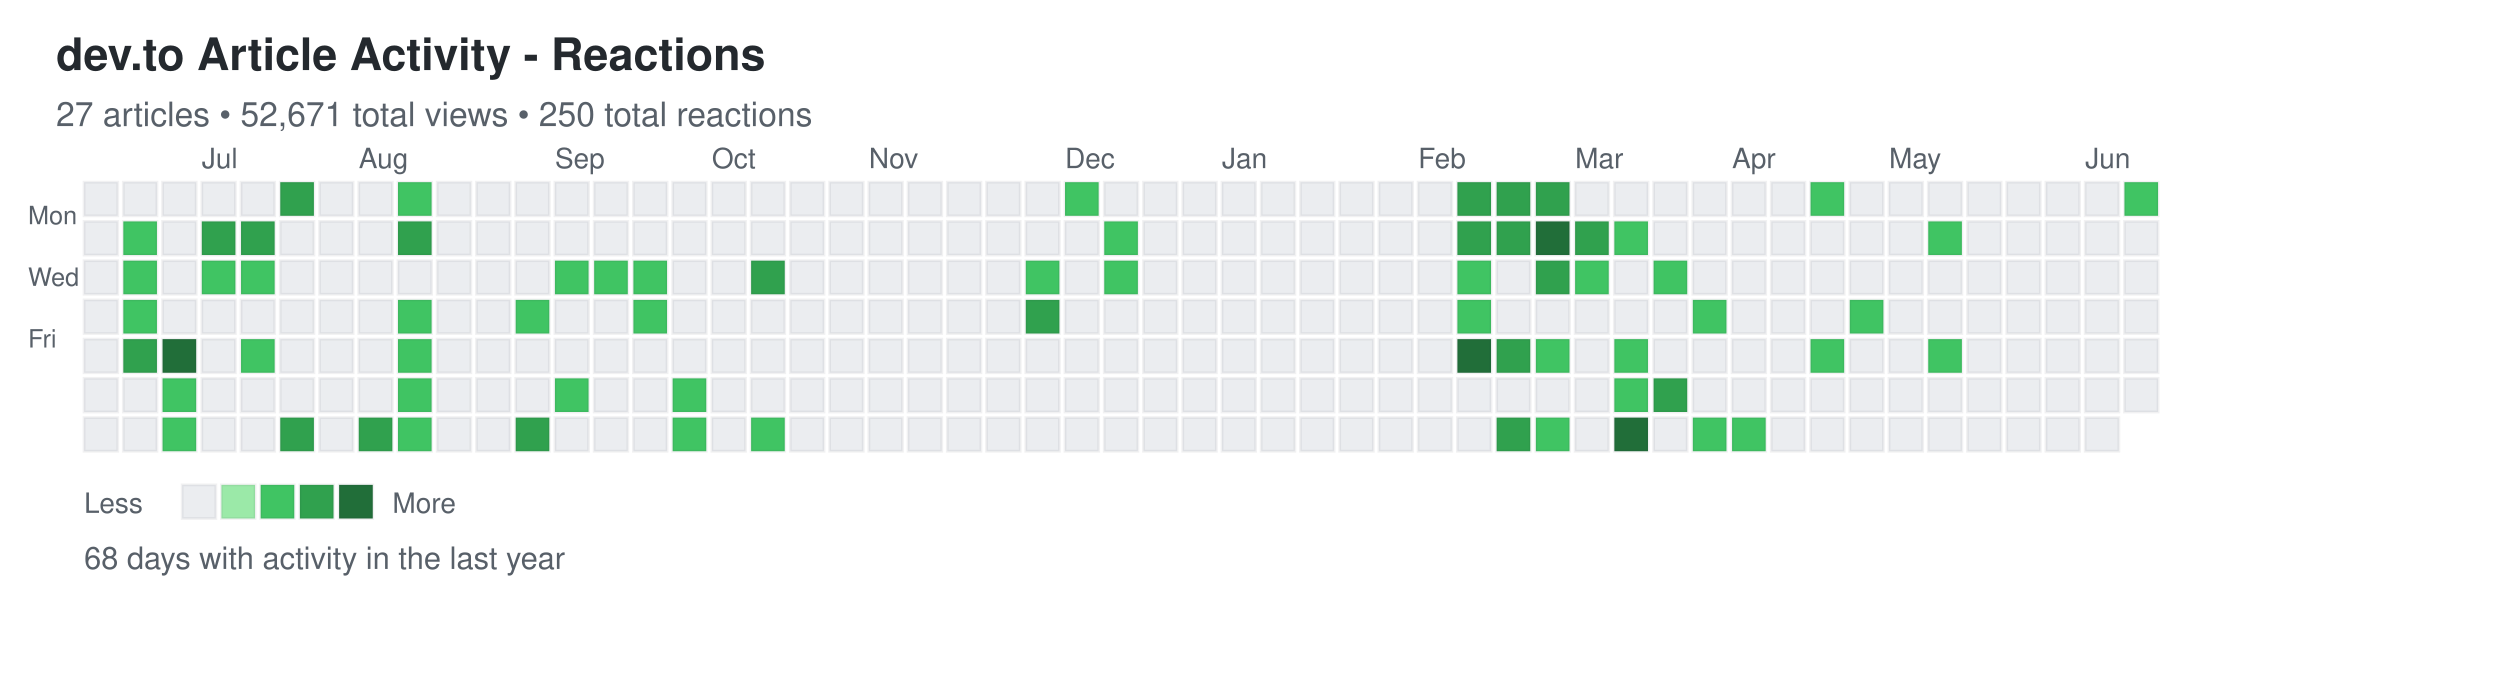
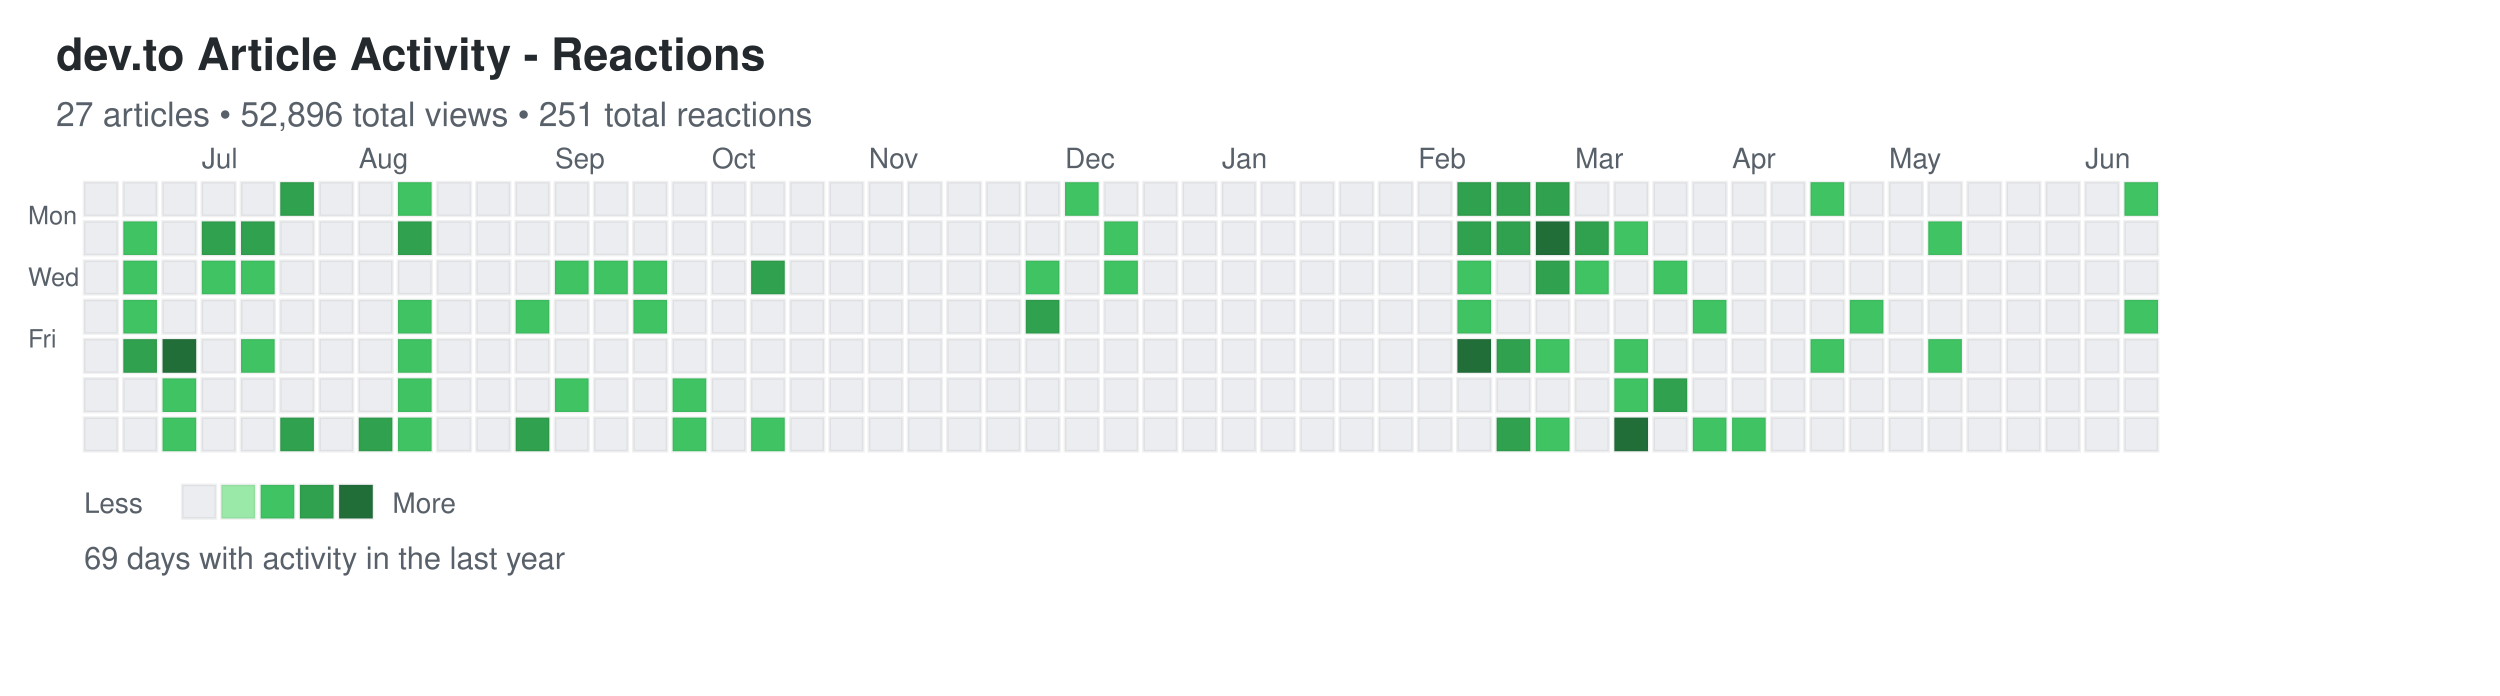
<svg xmlns="http://www.w3.org/2000/svg" width="892" height="248">
  <defs>
    <style>
.day { stroke: rgba(27,31,35,0.06); stroke-width: 1px; cursor: pointer; }
.day:hover { stroke: rgba(27,31,35,0.3); stroke-width: 2px; }
.month-label { font-family: -apple-system, BlinkMacSystemFont, "Segoe UI", Helvetica, Arial, sans-serif; font-size: 10px; fill: #586069; }
.day-label { font-family: -apple-system, BlinkMacSystemFont, "Segoe UI", Helvetica, Arial, sans-serif; font-size: 9px; fill: #586069; }
.title { font-family: -apple-system, BlinkMacSystemFont, "Segoe UI", Helvetica, Arial, sans-serif; font-size: 16px; font-weight: 600; fill: #24292e; }
.subtitle { font-family: -apple-system, BlinkMacSystemFont, "Segoe UI", Helvetica, Arial, sans-serif; font-size: 12px; fill: #586069; }
.stats { font-family: -apple-system, BlinkMacSystemFont, "Segoe UI", Helvetica, Arial, sans-serif; font-size: 11px; fill: #586069; }
.legend-text { font-family: -apple-system, BlinkMacSystemFont, "Segoe UI", Helvetica, Arial, sans-serif; font-size: 10px; fill: #586069; }
</style>
  </defs>
  <text x="20" y="25" class="title">dev.to Article Activity - Reactions</text>
-   <text x="20" y="45" class="subtitle">27 articles • 52,671 total views • 250 total reactions</text>
+   <text x="20" y="45" class="subtitle">27 articles • 52,896 total views • 251 total reactions</text>
  <text x="10" y="80" class="day-label">Mon</text>
  <text x="10" y="102" class="day-label">Wed</text>
  <text x="10" y="124" class="day-label">Fri</text>
  <rect x="30" y="65" width="12" height="12" fill="#ebedf0" class="day" data-date="2025-06-08" data-level="0" />
  <rect x="30" y="79" width="12" height="12" fill="#ebedf0" class="day" data-date="2025-06-09" data-level="0" />
  <rect x="30" y="93" width="12" height="12" fill="#ebedf0" class="day" data-date="2025-06-10" data-level="0" />
  <rect x="30" y="107" width="12" height="12" fill="#ebedf0" class="day" data-date="2025-06-11" data-level="0" />
  <rect x="30" y="121" width="12" height="12" fill="#ebedf0" class="day" data-date="2025-06-12" data-level="0" />
  <rect x="30" y="135" width="12" height="12" fill="#ebedf0" class="day" data-date="2025-06-13" data-level="0" />
  <rect x="30" y="149" width="12" height="12" fill="#ebedf0" class="day" data-date="2025-06-14" data-level="0" />
  <rect x="44" y="65" width="12" height="12" fill="#ebedf0" class="day" data-date="2025-06-15" data-level="0" />
  <rect x="44" y="79" width="12" height="12" fill="#40c463" class="day" data-date="2025-06-16" data-level="2" />
  <rect x="44" y="93" width="12" height="12" fill="#40c463" class="day" data-date="2025-06-17" data-level="2" />
  <rect x="44" y="107" width="12" height="12" fill="#40c463" class="day" data-date="2025-06-18" data-level="2" />
  <rect x="44" y="121" width="12" height="12" fill="#30a14e" class="day" data-date="2025-06-19" data-level="3" />
  <rect x="44" y="135" width="12" height="12" fill="#ebedf0" class="day" data-date="2025-06-20" data-level="0" />
  <rect x="44" y="149" width="12" height="12" fill="#ebedf0" class="day" data-date="2025-06-21" data-level="0" />
  <rect x="58" y="65" width="12" height="12" fill="#ebedf0" class="day" data-date="2025-06-22" data-level="0" />
  <rect x="58" y="79" width="12" height="12" fill="#ebedf0" class="day" data-date="2025-06-23" data-level="0" />
  <rect x="58" y="93" width="12" height="12" fill="#ebedf0" class="day" data-date="2025-06-24" data-level="0" />
  <rect x="58" y="107" width="12" height="12" fill="#ebedf0" class="day" data-date="2025-06-25" data-level="0" />
  <rect x="58" y="121" width="12" height="12" fill="#216e39" class="day" data-date="2025-06-26" data-level="4" />
  <rect x="58" y="135" width="12" height="12" fill="#40c463" class="day" data-date="2025-06-27" data-level="2" />
  <rect x="58" y="149" width="12" height="12" fill="#40c463" class="day" data-date="2025-06-28" data-level="2" />
  <rect x="72" y="65" width="12" height="12" fill="#ebedf0" class="day" data-date="2025-06-29" data-level="0" />
  <rect x="72" y="79" width="12" height="12" fill="#30a14e" class="day" data-date="2025-06-30" data-level="3" />
  <rect x="72" y="93" width="12" height="12" fill="#40c463" class="day" data-date="2025-07-01" data-level="2" />
  <rect x="72" y="107" width="12" height="12" fill="#ebedf0" class="day" data-date="2025-07-02" data-level="0" />
  <rect x="72" y="121" width="12" height="12" fill="#ebedf0" class="day" data-date="2025-07-03" data-level="0" />
  <rect x="72" y="135" width="12" height="12" fill="#ebedf0" class="day" data-date="2025-07-04" data-level="0" />
  <rect x="72" y="149" width="12" height="12" fill="#ebedf0" class="day" data-date="2025-07-05" data-level="0" />
  <rect x="86" y="65" width="12" height="12" fill="#ebedf0" class="day" data-date="2025-07-06" data-level="0" />
  <rect x="86" y="79" width="12" height="12" fill="#30a14e" class="day" data-date="2025-07-07" data-level="3" />
  <rect x="86" y="93" width="12" height="12" fill="#40c463" class="day" data-date="2025-07-08" data-level="2" />
  <rect x="86" y="107" width="12" height="12" fill="#ebedf0" class="day" data-date="2025-07-09" data-level="0" />
  <rect x="86" y="121" width="12" height="12" fill="#40c463" class="day" data-date="2025-07-10" data-level="2" />
  <rect x="86" y="135" width="12" height="12" fill="#ebedf0" class="day" data-date="2025-07-11" data-level="0" />
  <rect x="86" y="149" width="12" height="12" fill="#ebedf0" class="day" data-date="2025-07-12" data-level="0" />
  <rect x="100" y="65" width="12" height="12" fill="#30a14e" class="day" data-date="2025-07-13" data-level="3" />
  <rect x="100" y="79" width="12" height="12" fill="#ebedf0" class="day" data-date="2025-07-14" data-level="0" />
  <rect x="100" y="93" width="12" height="12" fill="#ebedf0" class="day" data-date="2025-07-15" data-level="0" />
  <rect x="100" y="107" width="12" height="12" fill="#ebedf0" class="day" data-date="2025-07-16" data-level="0" />
  <rect x="100" y="121" width="12" height="12" fill="#ebedf0" class="day" data-date="2025-07-17" data-level="0" />
  <rect x="100" y="135" width="12" height="12" fill="#ebedf0" class="day" data-date="2025-07-18" data-level="0" />
  <rect x="100" y="149" width="12" height="12" fill="#30a14e" class="day" data-date="2025-07-19" data-level="3" />
  <rect x="114" y="65" width="12" height="12" fill="#ebedf0" class="day" data-date="2025-07-20" data-level="0" />
  <rect x="114" y="79" width="12" height="12" fill="#ebedf0" class="day" data-date="2025-07-21" data-level="0" />
  <rect x="114" y="93" width="12" height="12" fill="#ebedf0" class="day" data-date="2025-07-22" data-level="0" />
  <rect x="114" y="107" width="12" height="12" fill="#ebedf0" class="day" data-date="2025-07-23" data-level="0" />
  <rect x="114" y="121" width="12" height="12" fill="#ebedf0" class="day" data-date="2025-07-24" data-level="0" />
  <rect x="114" y="135" width="12" height="12" fill="#ebedf0" class="day" data-date="2025-07-25" data-level="0" />
  <rect x="114" y="149" width="12" height="12" fill="#ebedf0" class="day" data-date="2025-07-26" data-level="0" />
  <rect x="128" y="65" width="12" height="12" fill="#ebedf0" class="day" data-date="2025-07-27" data-level="0" />
  <rect x="128" y="79" width="12" height="12" fill="#ebedf0" class="day" data-date="2025-07-28" data-level="0" />
  <rect x="128" y="93" width="12" height="12" fill="#ebedf0" class="day" data-date="2025-07-29" data-level="0" />
  <rect x="128" y="107" width="12" height="12" fill="#ebedf0" class="day" data-date="2025-07-30" data-level="0" />
  <rect x="128" y="121" width="12" height="12" fill="#ebedf0" class="day" data-date="2025-07-31" data-level="0" />
  <rect x="128" y="135" width="12" height="12" fill="#ebedf0" class="day" data-date="2025-08-01" data-level="0" />
  <rect x="128" y="149" width="12" height="12" fill="#30a14e" class="day" data-date="2025-08-02" data-level="3" />
  <rect x="142" y="65" width="12" height="12" fill="#40c463" class="day" data-date="2025-08-03" data-level="2" />
  <rect x="142" y="79" width="12" height="12" fill="#30a14e" class="day" data-date="2025-08-04" data-level="3" />
  <rect x="142" y="93" width="12" height="12" fill="#ebedf0" class="day" data-date="2025-08-05" data-level="0" />
  <rect x="142" y="107" width="12" height="12" fill="#40c463" class="day" data-date="2025-08-06" data-level="2" />
  <rect x="142" y="121" width="12" height="12" fill="#40c463" class="day" data-date="2025-08-07" data-level="2" />
  <rect x="142" y="135" width="12" height="12" fill="#40c463" class="day" data-date="2025-08-08" data-level="2" />
  <rect x="142" y="149" width="12" height="12" fill="#40c463" class="day" data-date="2025-08-09" data-level="2" />
  <rect x="156" y="65" width="12" height="12" fill="#ebedf0" class="day" data-date="2025-08-10" data-level="0" />
  <rect x="156" y="79" width="12" height="12" fill="#ebedf0" class="day" data-date="2025-08-11" data-level="0" />
  <rect x="156" y="93" width="12" height="12" fill="#ebedf0" class="day" data-date="2025-08-12" data-level="0" />
  <rect x="156" y="107" width="12" height="12" fill="#ebedf0" class="day" data-date="2025-08-13" data-level="0" />
  <rect x="156" y="121" width="12" height="12" fill="#ebedf0" class="day" data-date="2025-08-14" data-level="0" />
  <rect x="156" y="135" width="12" height="12" fill="#ebedf0" class="day" data-date="2025-08-15" data-level="0" />
  <rect x="156" y="149" width="12" height="12" fill="#ebedf0" class="day" data-date="2025-08-16" data-level="0" />
  <rect x="170" y="65" width="12" height="12" fill="#ebedf0" class="day" data-date="2025-08-17" data-level="0" />
  <rect x="170" y="79" width="12" height="12" fill="#ebedf0" class="day" data-date="2025-08-18" data-level="0" />
  <rect x="170" y="93" width="12" height="12" fill="#ebedf0" class="day" data-date="2025-08-19" data-level="0" />
  <rect x="170" y="107" width="12" height="12" fill="#ebedf0" class="day" data-date="2025-08-20" data-level="0" />
  <rect x="170" y="121" width="12" height="12" fill="#ebedf0" class="day" data-date="2025-08-21" data-level="0" />
  <rect x="170" y="135" width="12" height="12" fill="#ebedf0" class="day" data-date="2025-08-22" data-level="0" />
  <rect x="170" y="149" width="12" height="12" fill="#ebedf0" class="day" data-date="2025-08-23" data-level="0" />
  <rect x="184" y="65" width="12" height="12" fill="#ebedf0" class="day" data-date="2025-08-24" data-level="0" />
  <rect x="184" y="79" width="12" height="12" fill="#ebedf0" class="day" data-date="2025-08-25" data-level="0" />
  <rect x="184" y="93" width="12" height="12" fill="#ebedf0" class="day" data-date="2025-08-26" data-level="0" />
  <rect x="184" y="107" width="12" height="12" fill="#40c463" class="day" data-date="2025-08-27" data-level="2" />
  <rect x="184" y="121" width="12" height="12" fill="#ebedf0" class="day" data-date="2025-08-28" data-level="0" />
  <rect x="184" y="135" width="12" height="12" fill="#ebedf0" class="day" data-date="2025-08-29" data-level="0" />
  <rect x="184" y="149" width="12" height="12" fill="#30a14e" class="day" data-date="2025-08-30" data-level="3" />
  <rect x="198" y="65" width="12" height="12" fill="#ebedf0" class="day" data-date="2025-08-31" data-level="0" />
  <rect x="198" y="79" width="12" height="12" fill="#ebedf0" class="day" data-date="2025-09-01" data-level="0" />
  <rect x="198" y="93" width="12" height="12" fill="#40c463" class="day" data-date="2025-09-02" data-level="2" />
  <rect x="198" y="107" width="12" height="12" fill="#ebedf0" class="day" data-date="2025-09-03" data-level="0" />
  <rect x="198" y="121" width="12" height="12" fill="#ebedf0" class="day" data-date="2025-09-04" data-level="0" />
  <rect x="198" y="135" width="12" height="12" fill="#40c463" class="day" data-date="2025-09-05" data-level="2" />
  <rect x="198" y="149" width="12" height="12" fill="#ebedf0" class="day" data-date="2025-09-06" data-level="0" />
  <rect x="212" y="65" width="12" height="12" fill="#ebedf0" class="day" data-date="2025-09-07" data-level="0" />
  <rect x="212" y="79" width="12" height="12" fill="#ebedf0" class="day" data-date="2025-09-08" data-level="0" />
  <rect x="212" y="93" width="12" height="12" fill="#40c463" class="day" data-date="2025-09-09" data-level="2" />
  <rect x="212" y="107" width="12" height="12" fill="#ebedf0" class="day" data-date="2025-09-10" data-level="0" />
  <rect x="212" y="121" width="12" height="12" fill="#ebedf0" class="day" data-date="2025-09-11" data-level="0" />
  <rect x="212" y="135" width="12" height="12" fill="#ebedf0" class="day" data-date="2025-09-12" data-level="0" />
  <rect x="212" y="149" width="12" height="12" fill="#ebedf0" class="day" data-date="2025-09-13" data-level="0" />
  <rect x="226" y="65" width="12" height="12" fill="#ebedf0" class="day" data-date="2025-09-14" data-level="0" />
  <rect x="226" y="79" width="12" height="12" fill="#ebedf0" class="day" data-date="2025-09-15" data-level="0" />
  <rect x="226" y="93" width="12" height="12" fill="#40c463" class="day" data-date="2025-09-16" data-level="2" />
  <rect x="226" y="107" width="12" height="12" fill="#40c463" class="day" data-date="2025-09-17" data-level="2" />
  <rect x="226" y="121" width="12" height="12" fill="#ebedf0" class="day" data-date="2025-09-18" data-level="0" />
  <rect x="226" y="135" width="12" height="12" fill="#ebedf0" class="day" data-date="2025-09-19" data-level="0" />
  <rect x="226" y="149" width="12" height="12" fill="#ebedf0" class="day" data-date="2025-09-20" data-level="0" />
  <rect x="240" y="65" width="12" height="12" fill="#ebedf0" class="day" data-date="2025-09-21" data-level="0" />
  <rect x="240" y="79" width="12" height="12" fill="#ebedf0" class="day" data-date="2025-09-22" data-level="0" />
  <rect x="240" y="93" width="12" height="12" fill="#ebedf0" class="day" data-date="2025-09-23" data-level="0" />
  <rect x="240" y="107" width="12" height="12" fill="#ebedf0" class="day" data-date="2025-09-24" data-level="0" />
  <rect x="240" y="121" width="12" height="12" fill="#ebedf0" class="day" data-date="2025-09-25" data-level="0" />
  <rect x="240" y="135" width="12" height="12" fill="#40c463" class="day" data-date="2025-09-26" data-level="2" />
  <rect x="240" y="149" width="12" height="12" fill="#40c463" class="day" data-date="2025-09-27" data-level="2" />
  <rect x="254" y="65" width="12" height="12" fill="#ebedf0" class="day" data-date="2025-09-28" data-level="0" />
  <rect x="254" y="79" width="12" height="12" fill="#ebedf0" class="day" data-date="2025-09-29" data-level="0" />
  <rect x="254" y="93" width="12" height="12" fill="#ebedf0" class="day" data-date="2025-09-30" data-level="0" />
  <rect x="254" y="107" width="12" height="12" fill="#ebedf0" class="day" data-date="2025-10-01" data-level="0" />
  <rect x="254" y="121" width="12" height="12" fill="#ebedf0" class="day" data-date="2025-10-02" data-level="0" />
  <rect x="254" y="135" width="12" height="12" fill="#ebedf0" class="day" data-date="2025-10-03" data-level="0" />
  <rect x="254" y="149" width="12" height="12" fill="#ebedf0" class="day" data-date="2025-10-04" data-level="0" />
  <rect x="268" y="65" width="12" height="12" fill="#ebedf0" class="day" data-date="2025-10-05" data-level="0" />
  <rect x="268" y="79" width="12" height="12" fill="#ebedf0" class="day" data-date="2025-10-06" data-level="0" />
  <rect x="268" y="93" width="12" height="12" fill="#30a14e" class="day" data-date="2025-10-07" data-level="3" />
  <rect x="268" y="107" width="12" height="12" fill="#ebedf0" class="day" data-date="2025-10-08" data-level="0" />
  <rect x="268" y="121" width="12" height="12" fill="#ebedf0" class="day" data-date="2025-10-09" data-level="0" />
  <rect x="268" y="135" width="12" height="12" fill="#ebedf0" class="day" data-date="2025-10-10" data-level="0" />
  <rect x="268" y="149" width="12" height="12" fill="#40c463" class="day" data-date="2025-10-11" data-level="2" />
  <rect x="282" y="65" width="12" height="12" fill="#ebedf0" class="day" data-date="2025-10-12" data-level="0" />
  <rect x="282" y="79" width="12" height="12" fill="#ebedf0" class="day" data-date="2025-10-13" data-level="0" />
  <rect x="282" y="93" width="12" height="12" fill="#ebedf0" class="day" data-date="2025-10-14" data-level="0" />
  <rect x="282" y="107" width="12" height="12" fill="#ebedf0" class="day" data-date="2025-10-15" data-level="0" />
  <rect x="282" y="121" width="12" height="12" fill="#ebedf0" class="day" data-date="2025-10-16" data-level="0" />
  <rect x="282" y="135" width="12" height="12" fill="#ebedf0" class="day" data-date="2025-10-17" data-level="0" />
  <rect x="282" y="149" width="12" height="12" fill="#ebedf0" class="day" data-date="2025-10-18" data-level="0" />
  <rect x="296" y="65" width="12" height="12" fill="#ebedf0" class="day" data-date="2025-10-19" data-level="0" />
  <rect x="296" y="79" width="12" height="12" fill="#ebedf0" class="day" data-date="2025-10-20" data-level="0" />
  <rect x="296" y="93" width="12" height="12" fill="#ebedf0" class="day" data-date="2025-10-21" data-level="0" />
  <rect x="296" y="107" width="12" height="12" fill="#ebedf0" class="day" data-date="2025-10-22" data-level="0" />
  <rect x="296" y="121" width="12" height="12" fill="#ebedf0" class="day" data-date="2025-10-23" data-level="0" />
  <rect x="296" y="135" width="12" height="12" fill="#ebedf0" class="day" data-date="2025-10-24" data-level="0" />
  <rect x="296" y="149" width="12" height="12" fill="#ebedf0" class="day" data-date="2025-10-25" data-level="0" />
  <rect x="310" y="65" width="12" height="12" fill="#ebedf0" class="day" data-date="2025-10-26" data-level="0" />
  <rect x="310" y="79" width="12" height="12" fill="#ebedf0" class="day" data-date="2025-10-27" data-level="0" />
  <rect x="310" y="93" width="12" height="12" fill="#ebedf0" class="day" data-date="2025-10-28" data-level="0" />
  <rect x="310" y="107" width="12" height="12" fill="#ebedf0" class="day" data-date="2025-10-29" data-level="0" />
  <rect x="310" y="121" width="12" height="12" fill="#ebedf0" class="day" data-date="2025-10-30" data-level="0" />
  <rect x="310" y="135" width="12" height="12" fill="#ebedf0" class="day" data-date="2025-10-31" data-level="0" />
  <rect x="310" y="149" width="12" height="12" fill="#ebedf0" class="day" data-date="2025-11-01" data-level="0" />
  <rect x="324" y="65" width="12" height="12" fill="#ebedf0" class="day" data-date="2025-11-02" data-level="0" />
  <rect x="324" y="79" width="12" height="12" fill="#ebedf0" class="day" data-date="2025-11-03" data-level="0" />
  <rect x="324" y="93" width="12" height="12" fill="#ebedf0" class="day" data-date="2025-11-04" data-level="0" />
  <rect x="324" y="107" width="12" height="12" fill="#ebedf0" class="day" data-date="2025-11-05" data-level="0" />
  <rect x="324" y="121" width="12" height="12" fill="#ebedf0" class="day" data-date="2025-11-06" data-level="0" />
  <rect x="324" y="135" width="12" height="12" fill="#ebedf0" class="day" data-date="2025-11-07" data-level="0" />
  <rect x="324" y="149" width="12" height="12" fill="#ebedf0" class="day" data-date="2025-11-08" data-level="0" />
  <rect x="338" y="65" width="12" height="12" fill="#ebedf0" class="day" data-date="2025-11-09" data-level="0" />
  <rect x="338" y="79" width="12" height="12" fill="#ebedf0" class="day" data-date="2025-11-10" data-level="0" />
  <rect x="338" y="93" width="12" height="12" fill="#ebedf0" class="day" data-date="2025-11-11" data-level="0" />
  <rect x="338" y="107" width="12" height="12" fill="#ebedf0" class="day" data-date="2025-11-12" data-level="0" />
  <rect x="338" y="121" width="12" height="12" fill="#ebedf0" class="day" data-date="2025-11-13" data-level="0" />
  <rect x="338" y="135" width="12" height="12" fill="#ebedf0" class="day" data-date="2025-11-14" data-level="0" />
  <rect x="338" y="149" width="12" height="12" fill="#ebedf0" class="day" data-date="2025-11-15" data-level="0" />
  <rect x="352" y="65" width="12" height="12" fill="#ebedf0" class="day" data-date="2025-11-16" data-level="0" />
  <rect x="352" y="79" width="12" height="12" fill="#ebedf0" class="day" data-date="2025-11-17" data-level="0" />
  <rect x="352" y="93" width="12" height="12" fill="#ebedf0" class="day" data-date="2025-11-18" data-level="0" />
  <rect x="352" y="107" width="12" height="12" fill="#ebedf0" class="day" data-date="2025-11-19" data-level="0" />
  <rect x="352" y="121" width="12" height="12" fill="#ebedf0" class="day" data-date="2025-11-20" data-level="0" />
  <rect x="352" y="135" width="12" height="12" fill="#ebedf0" class="day" data-date="2025-11-21" data-level="0" />
  <rect x="352" y="149" width="12" height="12" fill="#ebedf0" class="day" data-date="2025-11-22" data-level="0" />
  <rect x="366" y="65" width="12" height="12" fill="#ebedf0" class="day" data-date="2025-11-23" data-level="0" />
  <rect x="366" y="79" width="12" height="12" fill="#ebedf0" class="day" data-date="2025-11-24" data-level="0" />
  <rect x="366" y="93" width="12" height="12" fill="#40c463" class="day" data-date="2025-11-25" data-level="2" />
  <rect x="366" y="107" width="12" height="12" fill="#30a14e" class="day" data-date="2025-11-26" data-level="3" />
  <rect x="366" y="121" width="12" height="12" fill="#ebedf0" class="day" data-date="2025-11-27" data-level="0" />
  <rect x="366" y="135" width="12" height="12" fill="#ebedf0" class="day" data-date="2025-11-28" data-level="0" />
  <rect x="366" y="149" width="12" height="12" fill="#ebedf0" class="day" data-date="2025-11-29" data-level="0" />
  <rect x="380" y="65" width="12" height="12" fill="#40c463" class="day" data-date="2025-11-30" data-level="2" />
  <rect x="380" y="79" width="12" height="12" fill="#ebedf0" class="day" data-date="2025-12-01" data-level="0" />
  <rect x="380" y="93" width="12" height="12" fill="#ebedf0" class="day" data-date="2025-12-02" data-level="0" />
  <rect x="380" y="107" width="12" height="12" fill="#ebedf0" class="day" data-date="2025-12-03" data-level="0" />
  <rect x="380" y="121" width="12" height="12" fill="#ebedf0" class="day" data-date="2025-12-04" data-level="0" />
  <rect x="380" y="135" width="12" height="12" fill="#ebedf0" class="day" data-date="2025-12-05" data-level="0" />
  <rect x="380" y="149" width="12" height="12" fill="#ebedf0" class="day" data-date="2025-12-06" data-level="0" />
  <rect x="394" y="65" width="12" height="12" fill="#ebedf0" class="day" data-date="2025-12-07" data-level="0" />
  <rect x="394" y="79" width="12" height="12" fill="#40c463" class="day" data-date="2025-12-08" data-level="2" />
  <rect x="394" y="93" width="12" height="12" fill="#40c463" class="day" data-date="2025-12-09" data-level="2" />
  <rect x="394" y="107" width="12" height="12" fill="#ebedf0" class="day" data-date="2025-12-10" data-level="0" />
  <rect x="394" y="121" width="12" height="12" fill="#ebedf0" class="day" data-date="2025-12-11" data-level="0" />
  <rect x="394" y="135" width="12" height="12" fill="#ebedf0" class="day" data-date="2025-12-12" data-level="0" />
  <rect x="394" y="149" width="12" height="12" fill="#ebedf0" class="day" data-date="2025-12-13" data-level="0" />
  <rect x="408" y="65" width="12" height="12" fill="#ebedf0" class="day" data-date="2025-12-14" data-level="0" />
  <rect x="408" y="79" width="12" height="12" fill="#ebedf0" class="day" data-date="2025-12-15" data-level="0" />
  <rect x="408" y="93" width="12" height="12" fill="#ebedf0" class="day" data-date="2025-12-16" data-level="0" />
  <rect x="408" y="107" width="12" height="12" fill="#ebedf0" class="day" data-date="2025-12-17" data-level="0" />
  <rect x="408" y="121" width="12" height="12" fill="#ebedf0" class="day" data-date="2025-12-18" data-level="0" />
  <rect x="408" y="135" width="12" height="12" fill="#ebedf0" class="day" data-date="2025-12-19" data-level="0" />
  <rect x="408" y="149" width="12" height="12" fill="#ebedf0" class="day" data-date="2025-12-20" data-level="0" />
  <rect x="422" y="65" width="12" height="12" fill="#ebedf0" class="day" data-date="2025-12-21" data-level="0" />
  <rect x="422" y="79" width="12" height="12" fill="#ebedf0" class="day" data-date="2025-12-22" data-level="0" />
  <rect x="422" y="93" width="12" height="12" fill="#ebedf0" class="day" data-date="2025-12-23" data-level="0" />
  <rect x="422" y="107" width="12" height="12" fill="#ebedf0" class="day" data-date="2025-12-24" data-level="0" />
  <rect x="422" y="121" width="12" height="12" fill="#ebedf0" class="day" data-date="2025-12-25" data-level="0" />
  <rect x="422" y="135" width="12" height="12" fill="#ebedf0" class="day" data-date="2025-12-26" data-level="0" />
  <rect x="422" y="149" width="12" height="12" fill="#ebedf0" class="day" data-date="2025-12-27" data-level="0" />
  <rect x="436" y="65" width="12" height="12" fill="#ebedf0" class="day" data-date="2025-12-28" data-level="0" />
  <rect x="436" y="79" width="12" height="12" fill="#ebedf0" class="day" data-date="2025-12-29" data-level="0" />
  <rect x="436" y="93" width="12" height="12" fill="#ebedf0" class="day" data-date="2025-12-30" data-level="0" />
  <rect x="436" y="107" width="12" height="12" fill="#ebedf0" class="day" data-date="2025-12-31" data-level="0" />
  <rect x="436" y="121" width="12" height="12" fill="#ebedf0" class="day" data-date="2026-01-01" data-level="0" />
  <rect x="436" y="135" width="12" height="12" fill="#ebedf0" class="day" data-date="2026-01-02" data-level="0" />
  <rect x="436" y="149" width="12" height="12" fill="#ebedf0" class="day" data-date="2026-01-03" data-level="0" />
  <rect x="450" y="65" width="12" height="12" fill="#ebedf0" class="day" data-date="2026-01-04" data-level="0" />
  <rect x="450" y="79" width="12" height="12" fill="#ebedf0" class="day" data-date="2026-01-05" data-level="0" />
  <rect x="450" y="93" width="12" height="12" fill="#ebedf0" class="day" data-date="2026-01-06" data-level="0" />
  <rect x="450" y="107" width="12" height="12" fill="#ebedf0" class="day" data-date="2026-01-07" data-level="0" />
  <rect x="450" y="121" width="12" height="12" fill="#ebedf0" class="day" data-date="2026-01-08" data-level="0" />
  <rect x="450" y="135" width="12" height="12" fill="#ebedf0" class="day" data-date="2026-01-09" data-level="0" />
  <rect x="450" y="149" width="12" height="12" fill="#ebedf0" class="day" data-date="2026-01-10" data-level="0" />
  <rect x="464" y="65" width="12" height="12" fill="#ebedf0" class="day" data-date="2026-01-11" data-level="0" />
  <rect x="464" y="79" width="12" height="12" fill="#ebedf0" class="day" data-date="2026-01-12" data-level="0" />
  <rect x="464" y="93" width="12" height="12" fill="#ebedf0" class="day" data-date="2026-01-13" data-level="0" />
  <rect x="464" y="107" width="12" height="12" fill="#ebedf0" class="day" data-date="2026-01-14" data-level="0" />
  <rect x="464" y="121" width="12" height="12" fill="#ebedf0" class="day" data-date="2026-01-15" data-level="0" />
  <rect x="464" y="135" width="12" height="12" fill="#ebedf0" class="day" data-date="2026-01-16" data-level="0" />
  <rect x="464" y="149" width="12" height="12" fill="#ebedf0" class="day" data-date="2026-01-17" data-level="0" />
  <rect x="478" y="65" width="12" height="12" fill="#ebedf0" class="day" data-date="2026-01-18" data-level="0" />
  <rect x="478" y="79" width="12" height="12" fill="#ebedf0" class="day" data-date="2026-01-19" data-level="0" />
  <rect x="478" y="93" width="12" height="12" fill="#ebedf0" class="day" data-date="2026-01-20" data-level="0" />
  <rect x="478" y="107" width="12" height="12" fill="#ebedf0" class="day" data-date="2026-01-21" data-level="0" />
  <rect x="478" y="121" width="12" height="12" fill="#ebedf0" class="day" data-date="2026-01-22" data-level="0" />
  <rect x="478" y="135" width="12" height="12" fill="#ebedf0" class="day" data-date="2026-01-23" data-level="0" />
  <rect x="478" y="149" width="12" height="12" fill="#ebedf0" class="day" data-date="2026-01-24" data-level="0" />
  <rect x="492" y="65" width="12" height="12" fill="#ebedf0" class="day" data-date="2026-01-25" data-level="0" />
  <rect x="492" y="79" width="12" height="12" fill="#ebedf0" class="day" data-date="2026-01-26" data-level="0" />
  <rect x="492" y="93" width="12" height="12" fill="#ebedf0" class="day" data-date="2026-01-27" data-level="0" />
  <rect x="492" y="107" width="12" height="12" fill="#ebedf0" class="day" data-date="2026-01-28" data-level="0" />
  <rect x="492" y="121" width="12" height="12" fill="#ebedf0" class="day" data-date="2026-01-29" data-level="0" />
  <rect x="492" y="135" width="12" height="12" fill="#ebedf0" class="day" data-date="2026-01-30" data-level="0" />
  <rect x="492" y="149" width="12" height="12" fill="#ebedf0" class="day" data-date="2026-01-31" data-level="0" />
  <rect x="506" y="65" width="12" height="12" fill="#ebedf0" class="day" data-date="2026-02-01" data-level="0" />
  <rect x="506" y="79" width="12" height="12" fill="#ebedf0" class="day" data-date="2026-02-02" data-level="0" />
  <rect x="506" y="93" width="12" height="12" fill="#ebedf0" class="day" data-date="2026-02-03" data-level="0" />
  <rect x="506" y="107" width="12" height="12" fill="#ebedf0" class="day" data-date="2026-02-04" data-level="0" />
  <rect x="506" y="121" width="12" height="12" fill="#ebedf0" class="day" data-date="2026-02-05" data-level="0" />
  <rect x="506" y="135" width="12" height="12" fill="#ebedf0" class="day" data-date="2026-02-06" data-level="0" />
  <rect x="506" y="149" width="12" height="12" fill="#ebedf0" class="day" data-date="2026-02-07" data-level="0" />
  <rect x="520" y="65" width="12" height="12" fill="#30a14e" class="day" data-date="2026-02-08" data-level="3" />
  <rect x="520" y="79" width="12" height="12" fill="#30a14e" class="day" data-date="2026-02-09" data-level="3" />
  <rect x="520" y="93" width="12" height="12" fill="#40c463" class="day" data-date="2026-02-10" data-level="2" />
  <rect x="520" y="107" width="12" height="12" fill="#40c463" class="day" data-date="2026-02-11" data-level="2" />
  <rect x="520" y="121" width="12" height="12" fill="#216e39" class="day" data-date="2026-02-12" data-level="4" />
  <rect x="520" y="135" width="12" height="12" fill="#ebedf0" class="day" data-date="2026-02-13" data-level="0" />
  <rect x="520" y="149" width="12" height="12" fill="#ebedf0" class="day" data-date="2026-02-14" data-level="0" />
  <rect x="534" y="65" width="12" height="12" fill="#30a14e" class="day" data-date="2026-02-15" data-level="3" />
  <rect x="534" y="79" width="12" height="12" fill="#30a14e" class="day" data-date="2026-02-16" data-level="3" />
  <rect x="534" y="93" width="12" height="12" fill="#ebedf0" class="day" data-date="2026-02-17" data-level="0" />
  <rect x="534" y="107" width="12" height="12" fill="#ebedf0" class="day" data-date="2026-02-18" data-level="0" />
  <rect x="534" y="121" width="12" height="12" fill="#30a14e" class="day" data-date="2026-02-19" data-level="3" />
  <rect x="534" y="135" width="12" height="12" fill="#ebedf0" class="day" data-date="2026-02-20" data-level="0" />
  <rect x="534" y="149" width="12" height="12" fill="#30a14e" class="day" data-date="2026-02-21" data-level="3" />
  <rect x="548" y="65" width="12" height="12" fill="#30a14e" class="day" data-date="2026-02-22" data-level="3" />
  <rect x="548" y="79" width="12" height="12" fill="#216e39" class="day" data-date="2026-02-23" data-level="4" />
  <rect x="548" y="93" width="12" height="12" fill="#30a14e" class="day" data-date="2026-02-24" data-level="3" />
  <rect x="548" y="107" width="12" height="12" fill="#ebedf0" class="day" data-date="2026-02-25" data-level="0" />
  <rect x="548" y="121" width="12" height="12" fill="#40c463" class="day" data-date="2026-02-26" data-level="2" />
  <rect x="548" y="135" width="12" height="12" fill="#ebedf0" class="day" data-date="2026-02-27" data-level="0" />
  <rect x="548" y="149" width="12" height="12" fill="#40c463" class="day" data-date="2026-02-28" data-level="2" />
  <rect x="562" y="65" width="12" height="12" fill="#ebedf0" class="day" data-date="2026-03-01" data-level="0" />
  <rect x="562" y="79" width="12" height="12" fill="#30a14e" class="day" data-date="2026-03-02" data-level="3" />
  <rect x="562" y="93" width="12" height="12" fill="#40c463" class="day" data-date="2026-03-03" data-level="2" />
  <rect x="562" y="107" width="12" height="12" fill="#ebedf0" class="day" data-date="2026-03-04" data-level="0" />
  <rect x="562" y="121" width="12" height="12" fill="#ebedf0" class="day" data-date="2026-03-05" data-level="0" />
  <rect x="562" y="135" width="12" height="12" fill="#ebedf0" class="day" data-date="2026-03-06" data-level="0" />
  <rect x="562" y="149" width="12" height="12" fill="#ebedf0" class="day" data-date="2026-03-07" data-level="0" />
  <rect x="576" y="65" width="12" height="12" fill="#ebedf0" class="day" data-date="2026-03-08" data-level="0" />
  <rect x="576" y="79" width="12" height="12" fill="#40c463" class="day" data-date="2026-03-09" data-level="2" />
  <rect x="576" y="93" width="12" height="12" fill="#ebedf0" class="day" data-date="2026-03-10" data-level="0" />
  <rect x="576" y="107" width="12" height="12" fill="#ebedf0" class="day" data-date="2026-03-11" data-level="0" />
  <rect x="576" y="121" width="12" height="12" fill="#40c463" class="day" data-date="2026-03-12" data-level="2" />
  <rect x="576" y="135" width="12" height="12" fill="#40c463" class="day" data-date="2026-03-13" data-level="2" />
  <rect x="576" y="149" width="12" height="12" fill="#216e39" class="day" data-date="2026-03-14" data-level="4" />
  <rect x="590" y="65" width="12" height="12" fill="#ebedf0" class="day" data-date="2026-03-15" data-level="0" />
  <rect x="590" y="79" width="12" height="12" fill="#ebedf0" class="day" data-date="2026-03-16" data-level="0" />
  <rect x="590" y="93" width="12" height="12" fill="#40c463" class="day" data-date="2026-03-17" data-level="2" />
  <rect x="590" y="107" width="12" height="12" fill="#ebedf0" class="day" data-date="2026-03-18" data-level="0" />
  <rect x="590" y="121" width="12" height="12" fill="#ebedf0" class="day" data-date="2026-03-19" data-level="0" />
  <rect x="590" y="135" width="12" height="12" fill="#30a14e" class="day" data-date="2026-03-20" data-level="3" />
  <rect x="590" y="149" width="12" height="12" fill="#ebedf0" class="day" data-date="2026-03-21" data-level="0" />
  <rect x="604" y="65" width="12" height="12" fill="#ebedf0" class="day" data-date="2026-03-22" data-level="0" />
  <rect x="604" y="79" width="12" height="12" fill="#ebedf0" class="day" data-date="2026-03-23" data-level="0" />
  <rect x="604" y="93" width="12" height="12" fill="#ebedf0" class="day" data-date="2026-03-24" data-level="0" />
  <rect x="604" y="107" width="12" height="12" fill="#40c463" class="day" data-date="2026-03-25" data-level="2" />
  <rect x="604" y="121" width="12" height="12" fill="#ebedf0" class="day" data-date="2026-03-26" data-level="0" />
  <rect x="604" y="135" width="12" height="12" fill="#ebedf0" class="day" data-date="2026-03-27" data-level="0" />
  <rect x="604" y="149" width="12" height="12" fill="#40c463" class="day" data-date="2026-03-28" data-level="2" />
  <rect x="618" y="65" width="12" height="12" fill="#ebedf0" class="day" data-date="2026-03-29" data-level="0" />
  <rect x="618" y="79" width="12" height="12" fill="#ebedf0" class="day" data-date="2026-03-30" data-level="0" />
  <rect x="618" y="93" width="12" height="12" fill="#ebedf0" class="day" data-date="2026-03-31" data-level="0" />
  <rect x="618" y="107" width="12" height="12" fill="#ebedf0" class="day" data-date="2026-04-01" data-level="0" />
  <rect x="618" y="121" width="12" height="12" fill="#ebedf0" class="day" data-date="2026-04-02" data-level="0" />
  <rect x="618" y="135" width="12" height="12" fill="#ebedf0" class="day" data-date="2026-04-03" data-level="0" />
  <rect x="618" y="149" width="12" height="12" fill="#40c463" class="day" data-date="2026-04-04" data-level="2" />
  <rect x="632" y="65" width="12" height="12" fill="#ebedf0" class="day" data-date="2026-04-05" data-level="0" />
  <rect x="632" y="79" width="12" height="12" fill="#ebedf0" class="day" data-date="2026-04-06" data-level="0" />
  <rect x="632" y="93" width="12" height="12" fill="#ebedf0" class="day" data-date="2026-04-07" data-level="0" />
  <rect x="632" y="107" width="12" height="12" fill="#ebedf0" class="day" data-date="2026-04-08" data-level="0" />
  <rect x="632" y="121" width="12" height="12" fill="#ebedf0" class="day" data-date="2026-04-09" data-level="0" />
  <rect x="632" y="135" width="12" height="12" fill="#ebedf0" class="day" data-date="2026-04-10" data-level="0" />
  <rect x="632" y="149" width="12" height="12" fill="#ebedf0" class="day" data-date="2026-04-11" data-level="0" />
  <rect x="646" y="65" width="12" height="12" fill="#40c463" class="day" data-date="2026-04-12" data-level="2" />
  <rect x="646" y="79" width="12" height="12" fill="#ebedf0" class="day" data-date="2026-04-13" data-level="0" />
  <rect x="646" y="93" width="12" height="12" fill="#ebedf0" class="day" data-date="2026-04-14" data-level="0" />
  <rect x="646" y="107" width="12" height="12" fill="#ebedf0" class="day" data-date="2026-04-15" data-level="0" />
  <rect x="646" y="121" width="12" height="12" fill="#40c463" class="day" data-date="2026-04-16" data-level="2" />
  <rect x="646" y="135" width="12" height="12" fill="#ebedf0" class="day" data-date="2026-04-17" data-level="0" />
  <rect x="646" y="149" width="12" height="12" fill="#ebedf0" class="day" data-date="2026-04-18" data-level="0" />
  <rect x="660" y="65" width="12" height="12" fill="#ebedf0" class="day" data-date="2026-04-19" data-level="0" />
  <rect x="660" y="79" width="12" height="12" fill="#ebedf0" class="day" data-date="2026-04-20" data-level="0" />
  <rect x="660" y="93" width="12" height="12" fill="#ebedf0" class="day" data-date="2026-04-21" data-level="0" />
  <rect x="660" y="107" width="12" height="12" fill="#40c463" class="day" data-date="2026-04-22" data-level="2" />
  <rect x="660" y="121" width="12" height="12" fill="#ebedf0" class="day" data-date="2026-04-23" data-level="0" />
  <rect x="660" y="135" width="12" height="12" fill="#ebedf0" class="day" data-date="2026-04-24" data-level="0" />
  <rect x="660" y="149" width="12" height="12" fill="#ebedf0" class="day" data-date="2026-04-25" data-level="0" />
  <rect x="674" y="65" width="12" height="12" fill="#ebedf0" class="day" data-date="2026-04-26" data-level="0" />
  <rect x="674" y="79" width="12" height="12" fill="#ebedf0" class="day" data-date="2026-04-27" data-level="0" />
  <rect x="674" y="93" width="12" height="12" fill="#ebedf0" class="day" data-date="2026-04-28" data-level="0" />
  <rect x="674" y="107" width="12" height="12" fill="#ebedf0" class="day" data-date="2026-04-29" data-level="0" />
  <rect x="674" y="121" width="12" height="12" fill="#ebedf0" class="day" data-date="2026-04-30" data-level="0" />
  <rect x="674" y="135" width="12" height="12" fill="#ebedf0" class="day" data-date="2026-05-01" data-level="0" />
  <rect x="674" y="149" width="12" height="12" fill="#ebedf0" class="day" data-date="2026-05-02" data-level="0" />
  <rect x="688" y="65" width="12" height="12" fill="#ebedf0" class="day" data-date="2026-05-03" data-level="0" />
  <rect x="688" y="79" width="12" height="12" fill="#40c463" class="day" data-date="2026-05-04" data-level="2" />
  <rect x="688" y="93" width="12" height="12" fill="#ebedf0" class="day" data-date="2026-05-05" data-level="0" />
  <rect x="688" y="107" width="12" height="12" fill="#ebedf0" class="day" data-date="2026-05-06" data-level="0" />
  <rect x="688" y="121" width="12" height="12" fill="#40c463" class="day" data-date="2026-05-07" data-level="2" />
  <rect x="688" y="135" width="12" height="12" fill="#ebedf0" class="day" data-date="2026-05-08" data-level="0" />
  <rect x="688" y="149" width="12" height="12" fill="#ebedf0" class="day" data-date="2026-05-09" data-level="0" />
  <rect x="702" y="65" width="12" height="12" fill="#ebedf0" class="day" data-date="2026-05-10" data-level="0" />
  <rect x="702" y="79" width="12" height="12" fill="#ebedf0" class="day" data-date="2026-05-11" data-level="0" />
  <rect x="702" y="93" width="12" height="12" fill="#ebedf0" class="day" data-date="2026-05-12" data-level="0" />
  <rect x="702" y="107" width="12" height="12" fill="#ebedf0" class="day" data-date="2026-05-13" data-level="0" />
  <rect x="702" y="121" width="12" height="12" fill="#ebedf0" class="day" data-date="2026-05-14" data-level="0" />
  <rect x="702" y="135" width="12" height="12" fill="#ebedf0" class="day" data-date="2026-05-15" data-level="0" />
  <rect x="702" y="149" width="12" height="12" fill="#ebedf0" class="day" data-date="2026-05-16" data-level="0" />
  <rect x="716" y="65" width="12" height="12" fill="#ebedf0" class="day" data-date="2026-05-17" data-level="0" />
  <rect x="716" y="79" width="12" height="12" fill="#ebedf0" class="day" data-date="2026-05-18" data-level="0" />
  <rect x="716" y="93" width="12" height="12" fill="#ebedf0" class="day" data-date="2026-05-19" data-level="0" />
  <rect x="716" y="107" width="12" height="12" fill="#ebedf0" class="day" data-date="2026-05-20" data-level="0" />
  <rect x="716" y="121" width="12" height="12" fill="#ebedf0" class="day" data-date="2026-05-21" data-level="0" />
  <rect x="716" y="135" width="12" height="12" fill="#ebedf0" class="day" data-date="2026-05-22" data-level="0" />
  <rect x="716" y="149" width="12" height="12" fill="#ebedf0" class="day" data-date="2026-05-23" data-level="0" />
  <rect x="730" y="65" width="12" height="12" fill="#ebedf0" class="day" data-date="2026-05-24" data-level="0" />
  <rect x="730" y="79" width="12" height="12" fill="#ebedf0" class="day" data-date="2026-05-25" data-level="0" />
  <rect x="730" y="93" width="12" height="12" fill="#ebedf0" class="day" data-date="2026-05-26" data-level="0" />
  <rect x="730" y="107" width="12" height="12" fill="#ebedf0" class="day" data-date="2026-05-27" data-level="0" />
  <rect x="730" y="121" width="12" height="12" fill="#ebedf0" class="day" data-date="2026-05-28" data-level="0" />
  <rect x="730" y="135" width="12" height="12" fill="#ebedf0" class="day" data-date="2026-05-29" data-level="0" />
  <rect x="730" y="149" width="12" height="12" fill="#ebedf0" class="day" data-date="2026-05-30" data-level="0" />
  <rect x="744" y="65" width="12" height="12" fill="#ebedf0" class="day" data-date="2026-05-31" data-level="0" />
  <rect x="744" y="79" width="12" height="12" fill="#ebedf0" class="day" data-date="2026-06-01" data-level="0" />
  <rect x="744" y="93" width="12" height="12" fill="#ebedf0" class="day" data-date="2026-06-02" data-level="0" />
  <rect x="744" y="107" width="12" height="12" fill="#ebedf0" class="day" data-date="2026-06-03" data-level="0" />
  <rect x="744" y="121" width="12" height="12" fill="#ebedf0" class="day" data-date="2026-06-04" data-level="0" />
  <rect x="744" y="135" width="12" height="12" fill="#ebedf0" class="day" data-date="2026-06-05" data-level="0" />
  <rect x="744" y="149" width="12" height="12" fill="#ebedf0" class="day" data-date="2026-06-06" data-level="0" />
  <rect x="758" y="65" width="12" height="12" fill="#40c463" class="day" data-date="2026-06-07" data-level="2" />
  <rect x="758" y="79" width="12" height="12" fill="#ebedf0" class="day" data-date="2026-06-08" data-level="0" />
  <rect x="758" y="93" width="12" height="12" fill="#ebedf0" class="day" data-date="2026-06-09" data-level="0" />
-   <rect x="758" y="107" width="12" height="12" fill="#ebedf0" class="day" data-date="2026-06-10" data-level="0" />
+   <rect x="758" y="107" width="12" height="12" fill="#40c463" class="day" data-date="2026-06-10" data-level="2" />
  <rect x="758" y="121" width="12" height="12" fill="#ebedf0" class="day" data-date="2026-06-11" data-level="0" />
  <rect x="758" y="135" width="12" height="12" fill="#ebedf0" class="day" data-date="2026-06-12" data-level="0" />
+   <rect x="758" y="149" width="12" height="12" fill="#ebedf0" class="day" data-date="2026-06-13" data-level="0" />
  <text x="72" y="60" class="month-label">Jul</text>
  <text x="128" y="60" class="month-label">Aug</text>
  <text x="198" y="60" class="month-label">Sep</text>
  <text x="254" y="60" class="month-label">Oct</text>
  <text x="310" y="60" class="month-label">Nov</text>
  <text x="380" y="60" class="month-label">Dec</text>
  <text x="436" y="60" class="month-label">Jan</text>
  <text x="506" y="60" class="month-label">Feb</text>
  <text x="562" y="60" class="month-label">Mar</text>
  <text x="618" y="60" class="month-label">Apr</text>
  <text x="674" y="60" class="month-label">May</text>
  <text x="744" y="60" class="month-label">Jun</text>
  <text x="30" y="183" class="legend-text">Less</text>
  <rect x="65" y="173" width="12" height="12" fill="#ebedf0" class="day" />
  <rect x="79" y="173" width="12" height="12" fill="#9be9a8" class="day" />
  <rect x="93" y="173" width="12" height="12" fill="#40c463" class="day" />
  <rect x="107" y="173" width="12" height="12" fill="#30a14e" class="day" />
  <rect x="121" y="173" width="12" height="12" fill="#216e39" class="day" />
  <text x="140" y="183" class="legend-text">More</text>
-   <text x="30" y="203" class="stats">68 days with activity in the last year</text>
+   <text x="30" y="203" class="stats">69 days with activity in the last year</text>
</svg>
